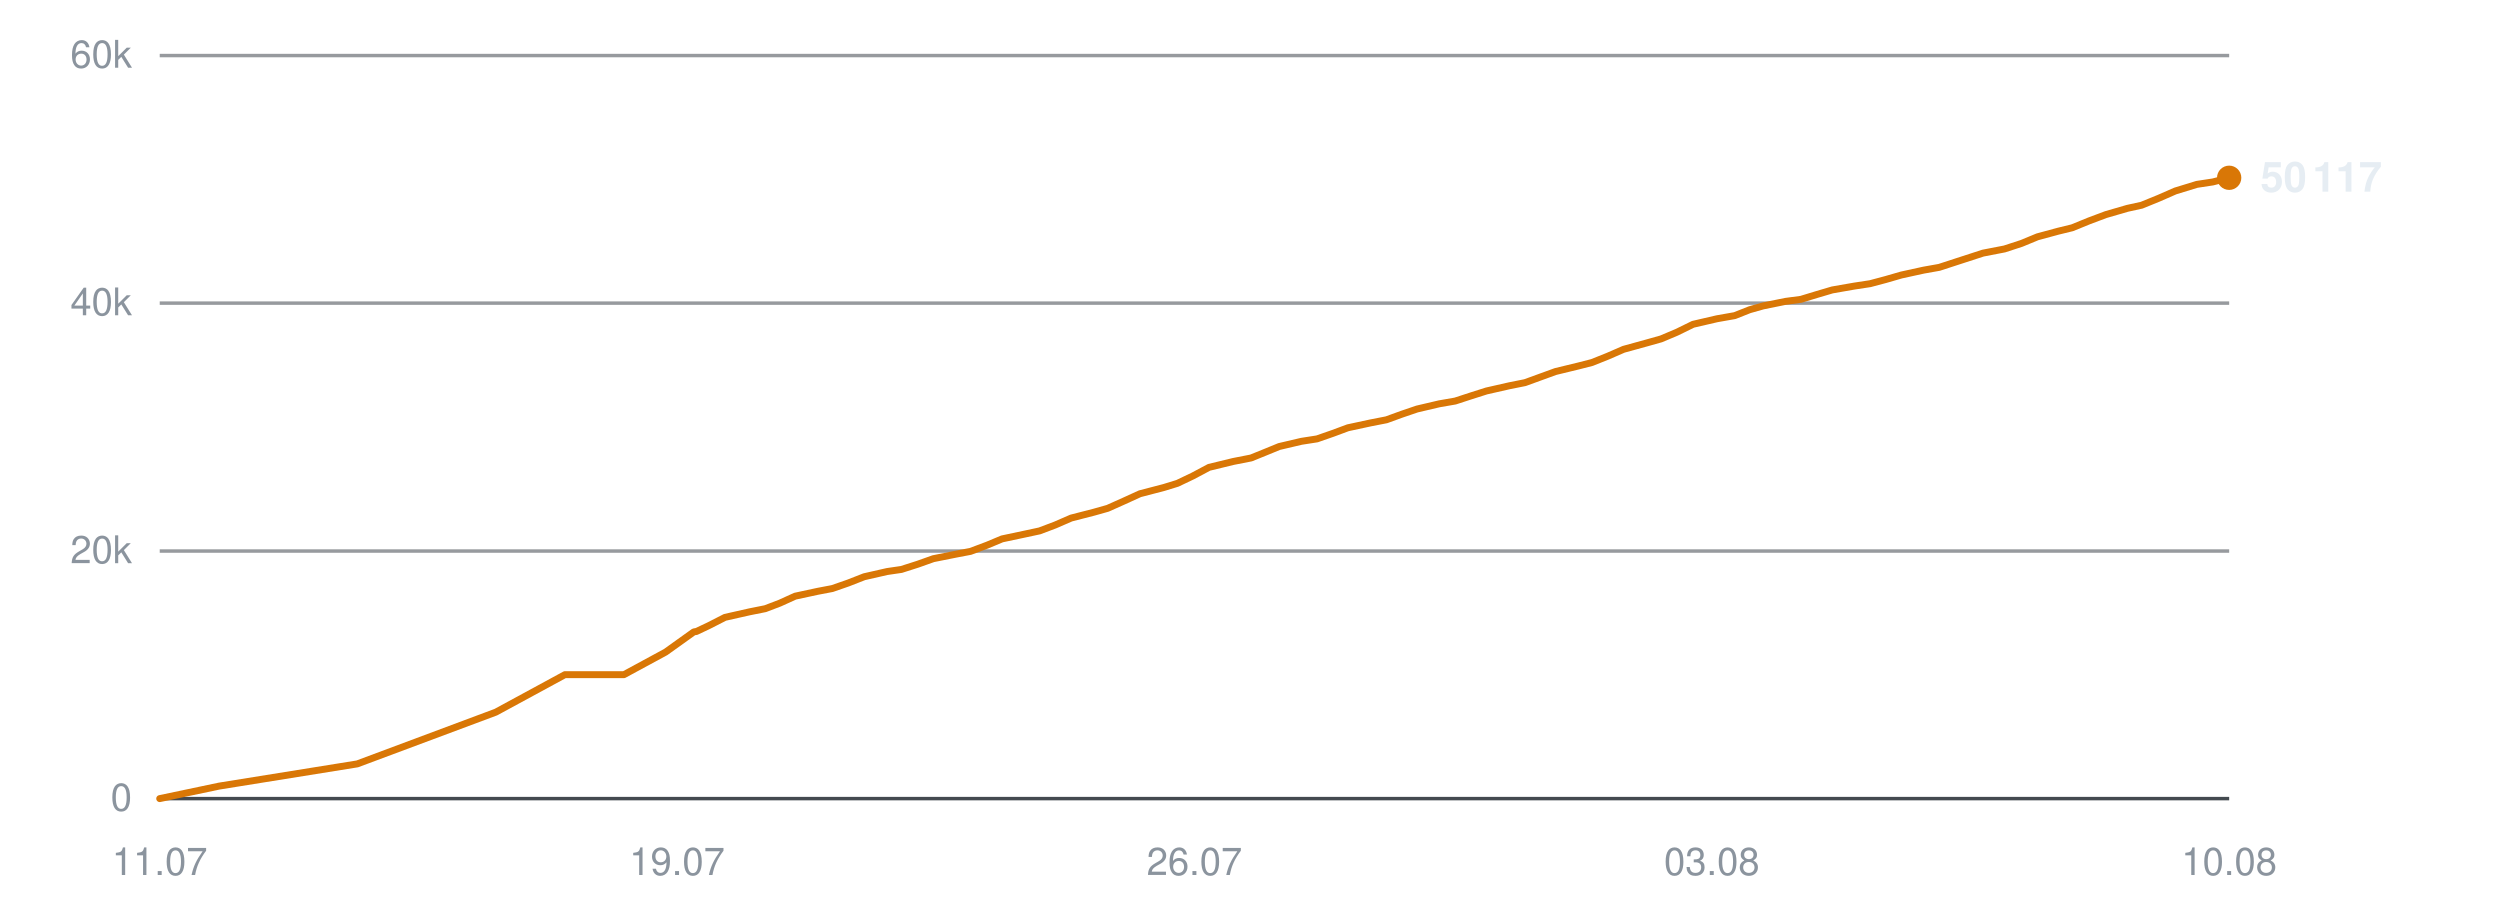
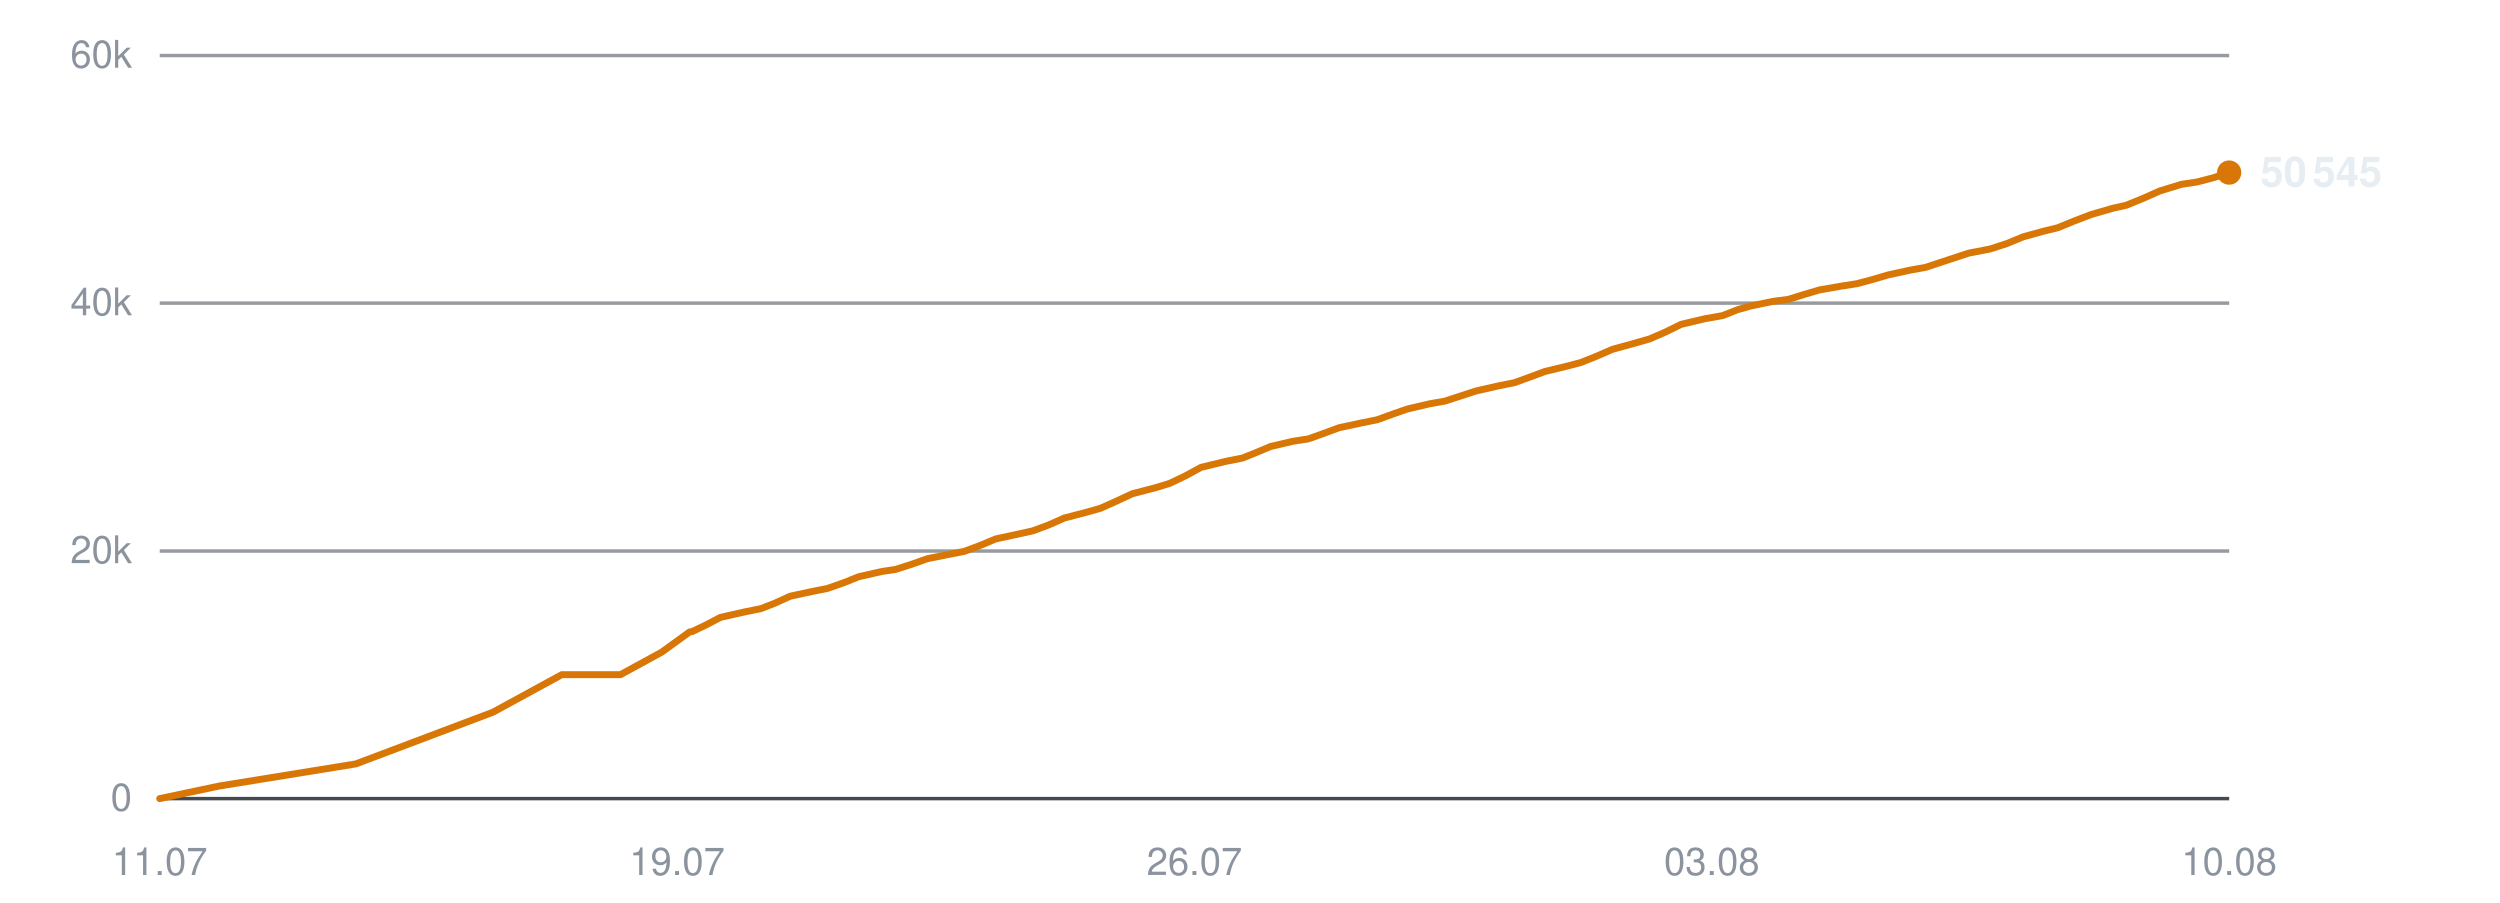
<svg xmlns="http://www.w3.org/2000/svg" viewBox="0 0 720 260" width="720" height="260" role="img" aria-label="Subscribers over time">
  <line x1="46" y1="230.0" x2="642" y2="230.0" stroke="#30363d" stroke-width="1" opacity="0.9" />
  <text x="38" y="233.5" text-anchor="end" font-family="-apple-system,BlinkMacSystemFont,'Segoe UI',Helvetica,Arial,sans-serif" font-size="11" fill="#8b949e">0</text>
  <line x1="46" y1="158.7" x2="642" y2="158.7" stroke="#30363d" stroke-width="1" opacity="0.5" />
  <text x="38" y="162.2" text-anchor="end" font-family="-apple-system,BlinkMacSystemFont,'Segoe UI',Helvetica,Arial,sans-serif" font-size="11" fill="#8b949e">20k</text>
  <line x1="46" y1="87.3" x2="642" y2="87.3" stroke="#30363d" stroke-width="1" opacity="0.5" />
  <text x="38" y="90.8" text-anchor="end" font-family="-apple-system,BlinkMacSystemFont,'Segoe UI',Helvetica,Arial,sans-serif" font-size="11" fill="#8b949e">40k</text>
  <line x1="46" y1="16.0" x2="642" y2="16.0" stroke="#30363d" stroke-width="1" opacity="0.5" />
  <text x="38" y="19.5" text-anchor="end" font-family="-apple-system,BlinkMacSystemFont,'Segoe UI',Helvetica,Arial,sans-serif" font-size="11" fill="#8b949e">60k</text>
  <text x="46.0" y="252" text-anchor="middle" font-family="-apple-system,BlinkMacSystemFont,'Segoe UI',Helvetica,Arial,sans-serif" font-size="11" fill="#8b949e">11.07</text>
  <text x="195.0" y="252" text-anchor="middle" font-family="-apple-system,BlinkMacSystemFont,'Segoe UI',Helvetica,Arial,sans-serif" font-size="11" fill="#8b949e">19.07</text>
  <text x="344.0" y="252" text-anchor="middle" font-family="-apple-system,BlinkMacSystemFont,'Segoe UI',Helvetica,Arial,sans-serif" font-size="11" fill="#8b949e">26.07</text>
  <text x="493.0" y="252" text-anchor="middle" font-family="-apple-system,BlinkMacSystemFont,'Segoe UI',Helvetica,Arial,sans-serif" font-size="11" fill="#8b949e">03.08</text>
  <text x="642.0" y="252" text-anchor="middle" font-family="-apple-system,BlinkMacSystemFont,'Segoe UI',Helvetica,Arial,sans-serif" font-size="11" fill="#8b949e">10.08</text>
-   <polyline points="46.0,230.0 63.1,226.4 102.9,220.0 142.8,205.1 162.7,194.3 179.7,194.3 191.7,187.8 199.8,182.0 200.3,181.9 200.5,181.9 204.1,180.2 208.8,177.8 215.9,176.2 220.4,175.3 224.6,173.7 229.0,171.7 235.5,170.3 239.7,169.5 244.3,167.9 248.9,166.1 255.5,164.6 259.6,164.0 264.3,162.5 268.8,160.9 275.3,159.6 279.5,158.8 284.3,157.0 288.6,155.2 295.2,153.8 299.4,152.9 303.9,151.2 308.5,149.2 315.1,147.5 319.0,146.4 323.7,144.3 328.3,142.2 335.2,140.4 339.1,139.2 343.5,137.1 348.2,134.6 355.2,132.9 360.3,131.9 364.5,130.2 368.4,128.6 374.8,127.1 379.3,126.4 383.9,124.8 388.2,123.2 394.7,121.8 399.3,120.9 403.7,119.3 408.1,117.8 414.5,116.3 419.1,115.5 423.7,114.0 428.1,112.6 434.7,111.1 439.2,110.2 443.6,108.6 448.0,107.0 454.6,105.4 458.5,104.4 463.0,102.6 467.6,100.6 474.5,98.7 478.4,97.6 482.9,95.7 487.6,93.4 494.5,91.8 499.6,90.9 503.9,89.2 507.8,88.1 514.2,86.8 518.7,86.2 523.3,84.8 527.7,83.5 534.0,82.4 538.6,81.7 543.1,80.5 547.6,79.2 554.0,77.8 558.5,77.0 563.1,75.5 571.1,72.9 577.3,71.7 582.2,70.1 586.8,68.2 592.7,66.6 596.8,65.6 601.7,63.6 606.5,61.8 612.7,60.0 616.8,59.1 621.7,57.1 626.5,55.0 632.7,53.1 637.3,52.4 642.0,51.2" fill="none" stroke="#d97706" stroke-width="2" stroke-linejoin="round" stroke-linecap="round" />
-   <circle cx="642.0" cy="51.2" r="3.5" fill="#d97706" />
-   <text x="651.0" y="55.2" font-family="-apple-system,BlinkMacSystemFont,'Segoe UI',Helvetica,Arial,sans-serif" font-size="12" font-weight="600" fill="#e6edf3">50 117</text>
+   <polyline points="46.0,230.0 63.0,226.4 102.5,220.0 142.0,205.1 161.8,194.3 178.7,194.3 190.6,187.8 198.6,182.0 199.2,181.9 199.3,181.9 202.9,180.2 207.5,177.8 214.6,176.2 219.1,175.3 223.2,173.7 227.6,171.7 234.1,170.3 238.2,169.5 242.8,167.9 247.3,166.1 253.9,164.6 257.9,164.0 262.6,162.5 267.1,160.9 273.6,159.6 277.7,158.8 282.5,157.0 286.8,155.2 293.3,153.8 297.4,152.9 302.0,151.2 306.5,149.2 313.0,147.5 316.9,146.4 321.6,144.3 326.1,142.2 333.0,140.4 336.9,139.2 341.3,137.1 345.9,134.6 352.9,132.9 357.9,131.9 362.1,130.2 365.9,128.6 372.3,127.1 376.8,126.4 381.3,124.8 385.6,123.2 392.1,121.8 396.6,120.9 401.0,119.3 405.3,117.8 411.7,116.3 416.2,115.5 420.8,114.0 425.1,112.6 431.7,111.1 436.2,110.2 440.6,108.6 444.9,107.0 451.5,105.4 455.3,104.4 459.8,102.6 464.4,100.6 471.3,98.7 475.1,97.6 479.5,95.7 484.2,93.4 491.0,91.8 496.1,90.9 500.4,89.2 504.3,88.1 510.6,86.8 515.1,86.2 519.6,84.8 524.0,83.5 530.3,82.4 534.8,81.7 539.3,80.5 543.7,79.2 550.1,77.8 554.6,77.0 559.1,75.5 567.0,72.9 573.2,71.7 578.1,70.1 582.7,68.2 588.5,66.6 592.6,65.6 597.5,63.6 602.2,61.8 608.4,60.0 612.4,59.1 617.3,57.1 622.0,55.0 628.2,53.1 632.8,52.4 637.4,51.2 642.0,49.7" fill="none" stroke="#d97706" stroke-width="2" stroke-linejoin="round" stroke-linecap="round" />
+   <circle cx="642.0" cy="49.7" r="3.5" fill="#d97706" />
+   <text x="651.0" y="53.7" font-family="-apple-system,BlinkMacSystemFont,'Segoe UI',Helvetica,Arial,sans-serif" font-size="12" font-weight="600" fill="#e6edf3">50 545</text>
</svg>
